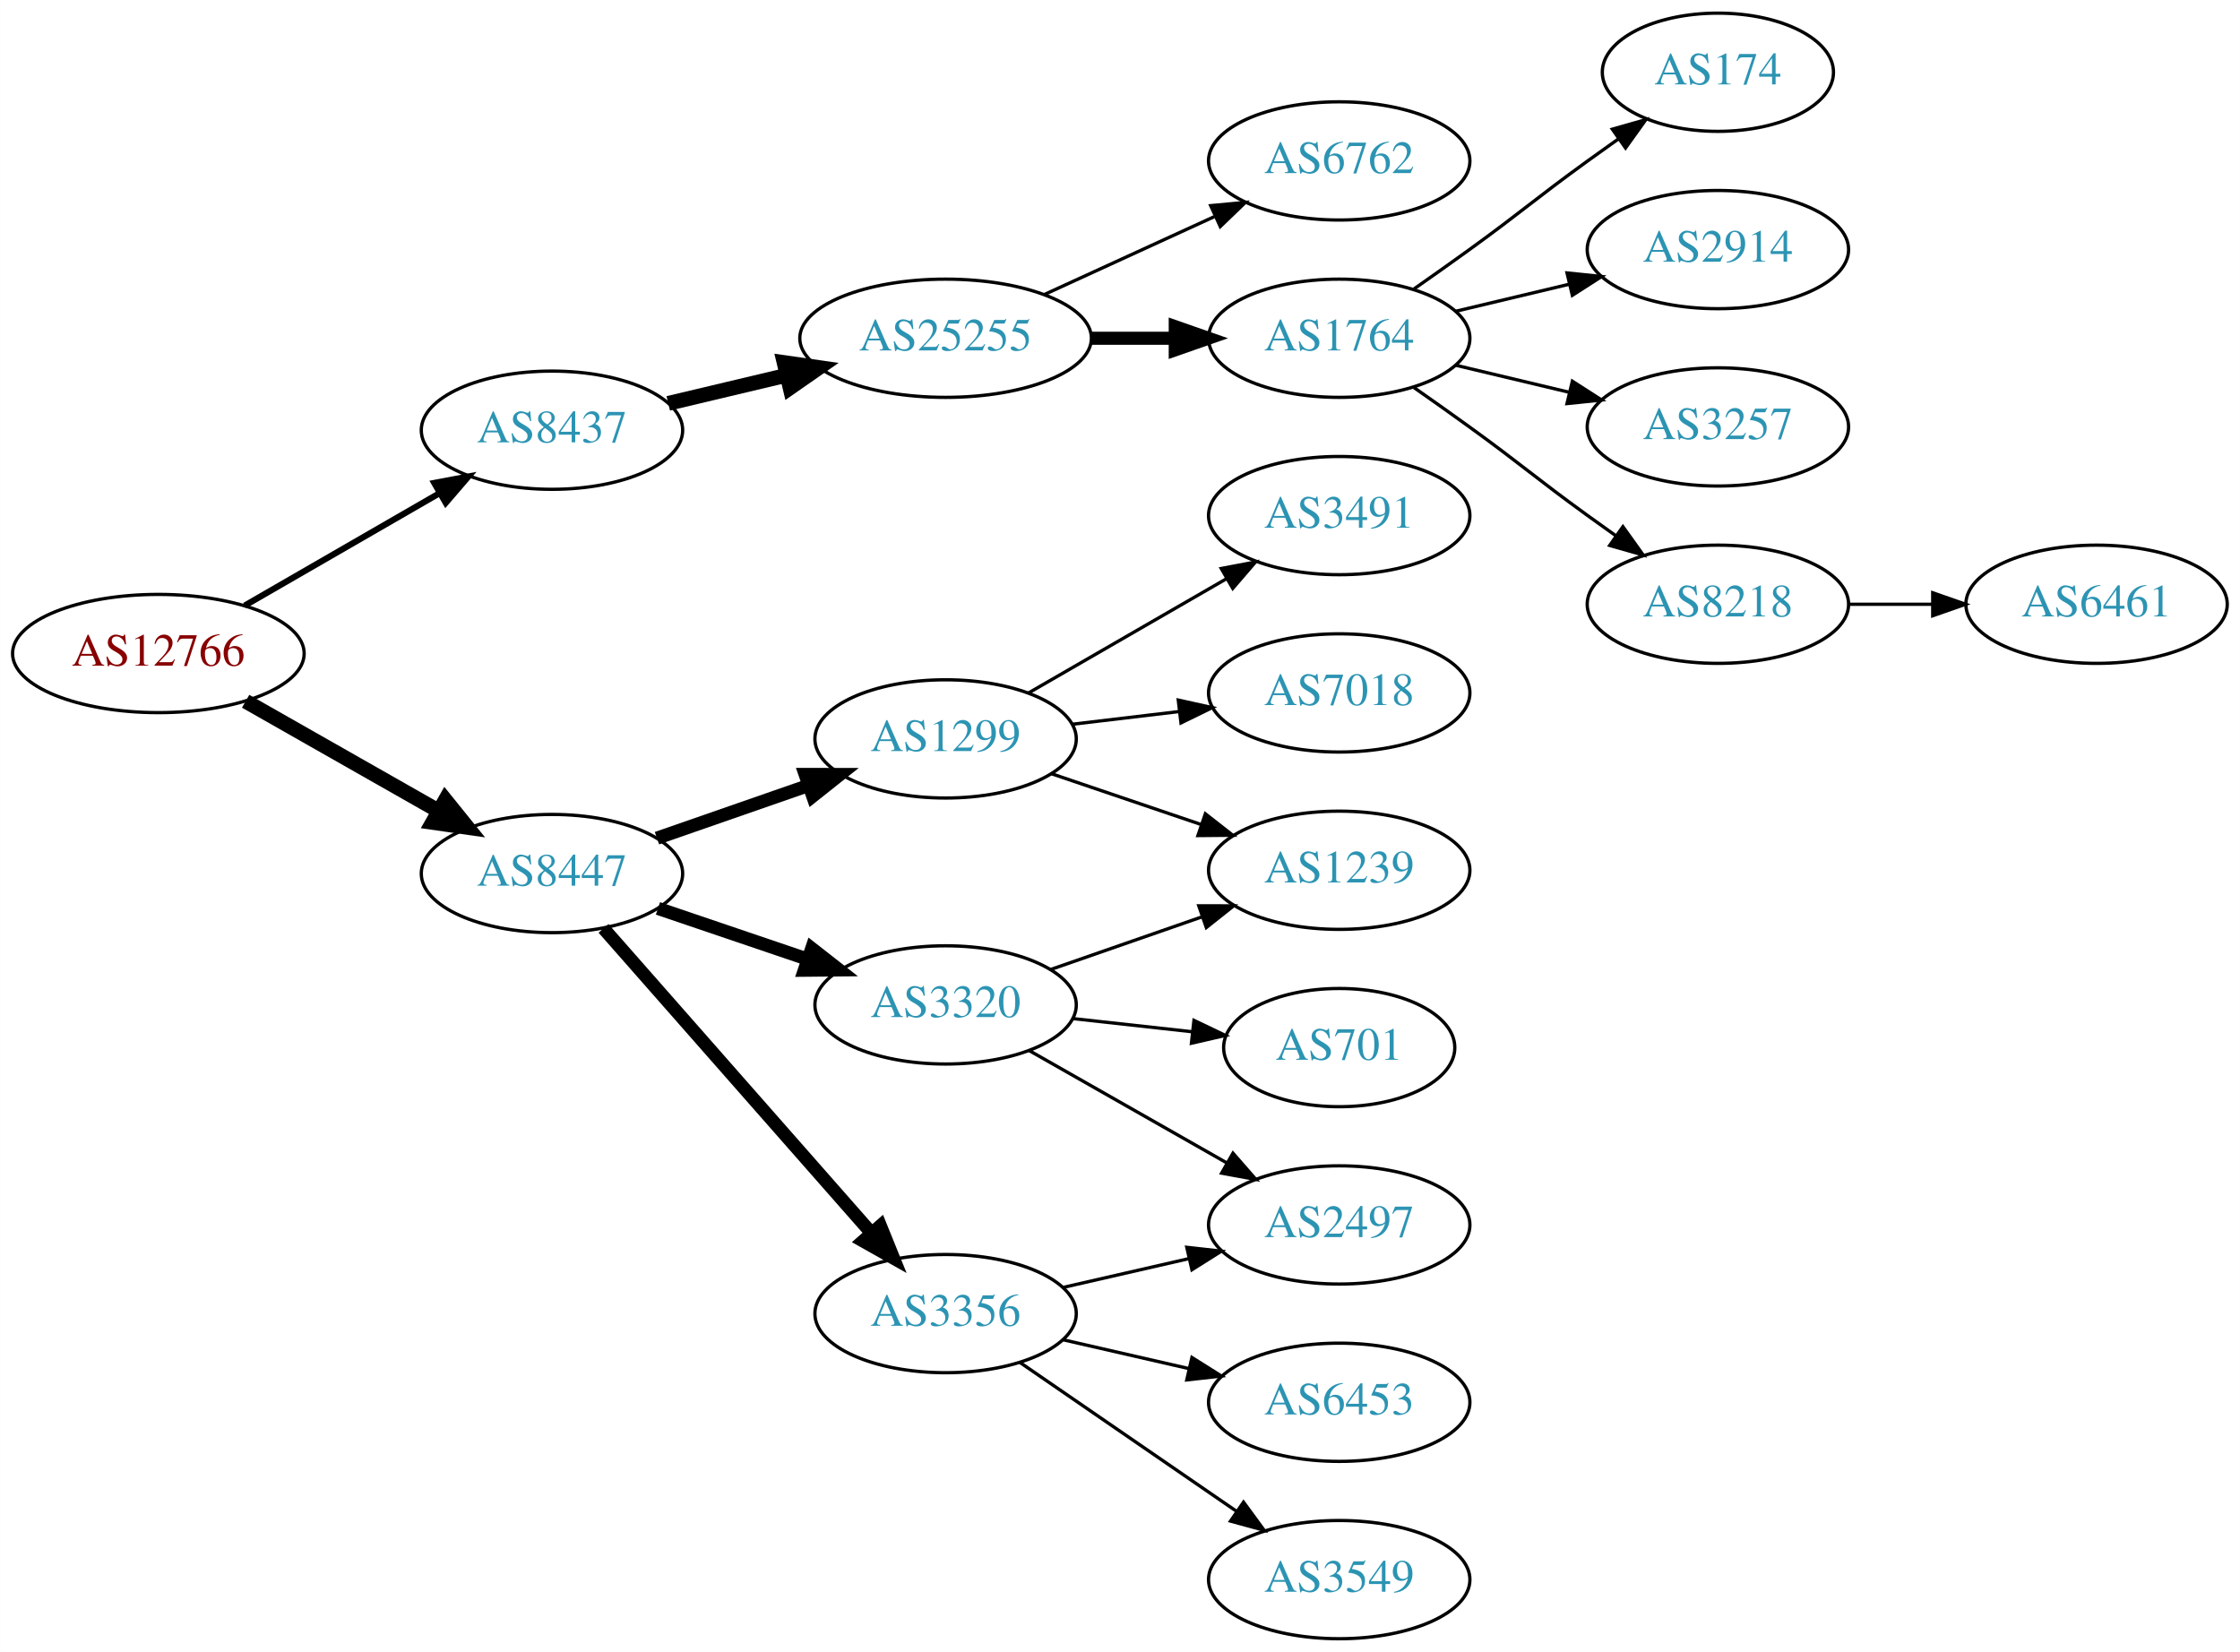
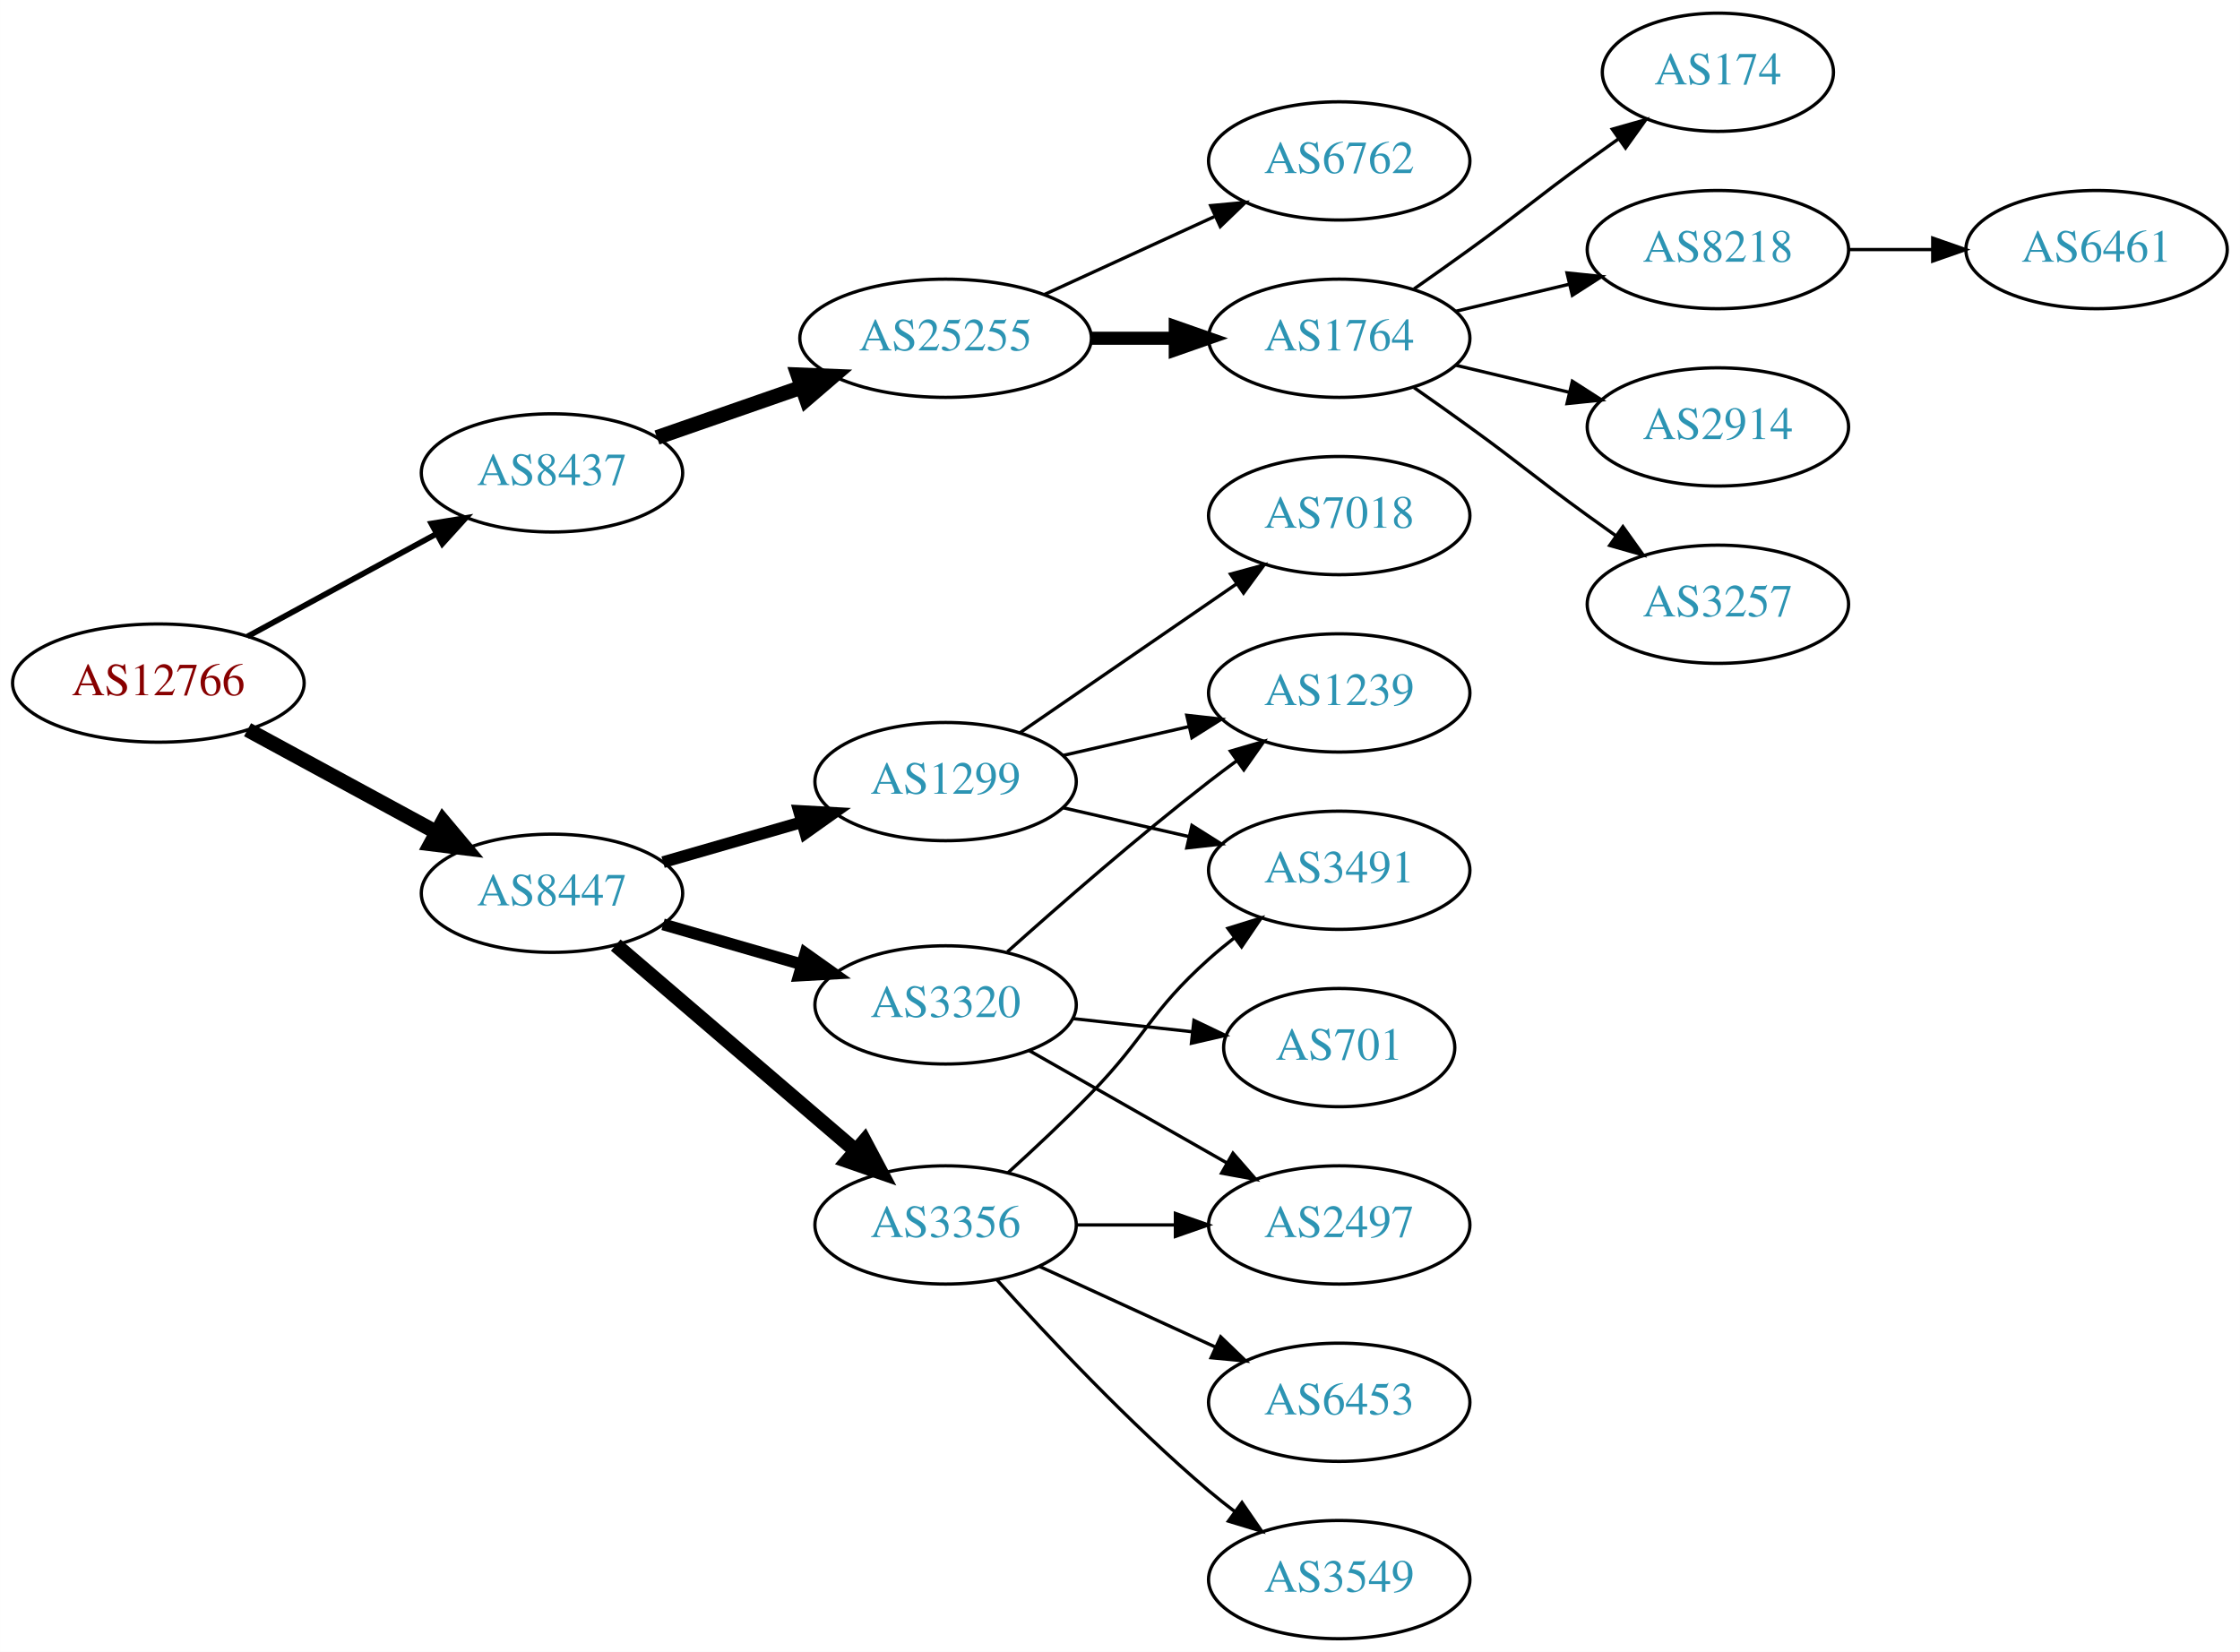
<svg xmlns="http://www.w3.org/2000/svg" xmlns:xlink="http://www.w3.org/1999/xlink" width="682pt" height="503pt" viewBox="0.00 0.00 681.96 503.00">
  <g id="graph0" class="graph" transform="scale(1 1) rotate(0) translate(4 499)">
    <polygon fill="white" stroke="none" points="-4,4 -4,-499 677.956,-499 677.956,4 -4,4" />
    <g id="node1" class="node">
      <g id="a_node1">
        <a xlink:href="/asn/12766" xlink:title="AS12766 ~ UNSPECIFIED [AT]">
-           <ellipse fill="#ffffff" stroke="black" cx="44.196" cy="-300" rx="44.393" ry="18" />
-           <text text-anchor="middle" x="44.196" y="-296.3" font-family="Times,serif" font-size="14.00" fill="#880000">AS12766</text>
+           <ellipse fill="#ffffff" stroke="black" cx="44.196" cy="-291" rx="44.393" ry="18" />
+           <text text-anchor="middle" x="44.196" y="-287.3" font-family="Times,serif" font-size="14.00" fill="#880000">AS12766</text>
        </a>
      </g>
    </g>
    <g id="node2" class="node">
      <g id="a_node2">
        <a xlink:href="/asn/8437" xlink:title="AS8437 ~ Hutchison Drei Austria GmbH [AT]">
-           <ellipse fill="#ffffff" stroke="black" cx="164.039" cy="-368" rx="39.794" ry="18" />
-           <text text-anchor="middle" x="164.039" y="-364.3" font-family="Times,serif" font-size="14.00" fill="#2c94b3">AS8437</text>
+           <ellipse fill="#ffffff" stroke="black" cx="164.039" cy="-355" rx="39.794" ry="18" />
+           <text text-anchor="middle" x="164.039" y="-351.3" font-family="Times,serif" font-size="14.00" fill="#2c94b3">AS8437</text>
        </a>
      </g>
    </g>
    <g id="edge1" class="edge">
-       <path fill="none" stroke="black" stroke-width="1.875" d="M70.476,-314.588C87.796,-324.582 110.947,-337.941 129.763,-348.799" />
-       <polygon fill="black" stroke="black" stroke-width="1.875" points="128.196,-351.935 138.607,-353.902 131.695,-345.872 128.196,-351.935" />
+       <path fill="none" stroke="black" stroke-width="1.731" d="M71.349,-305.204C88.287,-314.403 110.523,-326.479 128.855,-336.435" />
+       <polygon fill="black" stroke="black" stroke-width="1.731" points="127.309,-339.578 137.767,-341.275 130.65,-333.427 127.309,-339.578" />
    </g>
    <g id="node3" class="node">
      <g id="a_node3">
        <a xlink:href="/asn/8447" xlink:title="AS8447 ~ A1 Telekom Austria AG [AT]">
-           <ellipse fill="#ffffff" stroke="black" cx="164.039" cy="-233" rx="39.794" ry="18" />
-           <text text-anchor="middle" x="164.039" y="-229.3" font-family="Times,serif" font-size="14.00" fill="#2c94b3">AS8447</text>
+           <ellipse fill="#ffffff" stroke="black" cx="164.039" cy="-227" rx="39.794" ry="18" />
+           <text text-anchor="middle" x="164.039" y="-223.3" font-family="Times,serif" font-size="14.00" fill="#2c94b3">AS8447</text>
        </a>
      </g>
    </g>
    <g id="edge2" class="edge">
-       <path fill="none" stroke="black" stroke-width="4.5" d="M70.766,-285.462C87.985,-275.672 110.871,-262.66 129.542,-252.045" />
-       <polygon fill="black" stroke="black" stroke-width="4.5" points="131.579,-255.416 138.326,-247.05 127.687,-248.57 131.579,-255.416" />
+       <path fill="none" stroke="black" stroke-width="4.5" d="M71.349,-276.796C88.287,-267.597 110.523,-255.521 128.855,-245.565" />
+       <polygon fill="black" stroke="black" stroke-width="4.5" points="130.859,-248.957 137.767,-240.725 127.101,-242.037 130.859,-248.957" />
    </g>
    <g id="node4" class="node">
      <g id="a_node4">
        <a xlink:href="/asn/25255" xlink:title="AS25255 ~ ==&gt; TELE2 AUSTRIA &lt;== [AT]">
          <ellipse fill="#ffffff" stroke="black" cx="283.881" cy="-396" rx="44.393" ry="18" />
          <text text-anchor="middle" x="283.881" y="-392.3" font-family="Times,serif" font-size="14.00" fill="#2c94b3">AS25255</text>
        </a>
      </g>
    </g>
    <g id="edge3" class="edge">
-       <path fill="none" stroke="black" stroke-width="4.5" d="M199.44,-376.174C210.692,-378.848 223.396,-381.866 235.435,-384.726" />
-       <polygon fill="black" stroke="black" stroke-width="4.5" points="234.705,-388.6 245.345,-387.081 236.526,-380.938 234.705,-388.6" />
+       <path fill="none" stroke="black" stroke-width="4.5" d="M196,-365.772C209.409,-370.437 225.332,-375.977 239.861,-381.032" />
+       <polygon fill="black" stroke="black" stroke-width="4.5" points="238.91,-384.87 249.649,-384.438 241.498,-377.433 238.91,-384.87" />
    </g>
    <g id="node12" class="node">
      <g id="a_node12">
        <a xlink:href="/asn/3320" xlink:title="AS3320 ~ DTAG [DE]">
          <ellipse fill="#ffffff" stroke="black" cx="283.881" cy="-193" rx="39.794" ry="18" />
          <text text-anchor="middle" x="283.881" y="-189.3" font-family="Times,serif" font-size="14.00" fill="#2c94b3">AS3320</text>
        </a>
      </g>
    </g>
    <g id="edge11" class="edge">
-       <path fill="none" stroke="black" stroke-width="4" d="M196.309,-222.386C210.292,-217.639 226.963,-211.981 241.925,-206.902" />
-       <polygon fill="black" stroke="black" stroke-width="4" points="243.12,-210.192 251.465,-203.664 240.87,-203.564 243.12,-210.192" />
+       <path fill="none" stroke="black" stroke-width="3.6" d="M197.864,-217.529C210.907,-213.766 226.088,-209.386 239.982,-205.377" />
+       <polygon fill="black" stroke="black" stroke-width="3.6" points="241.185,-208.673 249.823,-202.538 239.244,-201.947 241.185,-208.673" />
    </g>
    <g id="node13" class="node">
      <g id="a_node13">
-         <a xlink:href="/asn/3356" xlink:title="AS3356 ~ Level 3 Parent, LLC [US]">
-           <ellipse fill="#ffffff" stroke="black" cx="283.881" cy="-99" rx="39.794" ry="18" />
-           <text text-anchor="middle" x="283.881" y="-95.3" font-family="Times,serif" font-size="14.00" fill="#2c94b3">AS3356</text>
+         <a xlink:href="/asn/1299" xlink:title="AS1299 ~ Telia Carrier [EU]">
+           <ellipse fill="#ffffff" stroke="black" cx="283.881" cy="-261" rx="39.794" ry="18" />
+           <text text-anchor="middle" x="283.881" y="-257.3" font-family="Times,serif" font-size="14.00" fill="#2c94b3">AS1299</text>
        </a>
      </g>
    </g>
    <g id="edge12" class="edge">
-       <path fill="none" stroke="black" stroke-width="4" d="M179.725,-216.3C200.19,-193.029 237.432,-150.681 261.125,-123.739" />
-       <polygon fill="black" stroke="black" stroke-width="4" points="264.034,-125.731 268.01,-115.911 258.777,-121.109 264.034,-125.731" />
+       <path fill="none" stroke="black" stroke-width="3.6" d="M197.864,-236.471C210.907,-240.234 226.088,-244.614 239.982,-248.623" />
+       <polygon fill="black" stroke="black" stroke-width="3.6" points="239.244,-252.053 249.823,-251.462 241.185,-245.327 239.244,-252.053" />
    </g>
    <g id="node14" class="node">
      <g id="a_node14">
-         <a xlink:href="/asn/1299" xlink:title="AS1299 ~ Telia Carrier [EU]">
-           <ellipse fill="#ffffff" stroke="black" cx="283.881" cy="-274" rx="39.794" ry="18" />
-           <text text-anchor="middle" x="283.881" y="-270.3" font-family="Times,serif" font-size="14.00" fill="#2c94b3">AS1299</text>
+         <a xlink:href="/asn/3356" xlink:title="AS3356 ~ Level 3 Parent, LLC [US]">
+           <ellipse fill="#ffffff" stroke="black" cx="283.881" cy="-126" rx="39.794" ry="18" />
+           <text text-anchor="middle" x="283.881" y="-122.3" font-family="Times,serif" font-size="14.00" fill="#2c94b3">AS3356</text>
        </a>
      </g>
    </g>
    <g id="edge13" class="edge">
-       <path fill="none" stroke="black" stroke-width="4" d="M196,-243.772C210.097,-248.677 226.973,-254.548 242.087,-259.807" />
-       <polygon fill="black" stroke="black" stroke-width="4" points="241.122,-263.177 251.717,-263.157 243.423,-256.566 241.122,-263.177" />
+       <path fill="none" stroke="black" stroke-width="4.5" d="M183.452,-211.219C203.053,-194.418 234.249,-167.682 256.467,-148.639" />
+       <polygon fill="black" stroke="black" stroke-width="4.5" points="259.178,-151.501 264.209,-142.004 254.053,-145.522 259.178,-151.501" />
    </g>
    <g id="node5" class="node">
      <g id="a_node5">
        <a xlink:href="/asn/1764" xlink:title="AS1764 ~ NEXTLAYER-AS [AT]">
          <ellipse fill="#ffffff" stroke="black" cx="403.724" cy="-396" rx="39.794" ry="18" />
          <text text-anchor="middle" x="403.724" y="-392.3" font-family="Times,serif" font-size="14.00" fill="#2c94b3">AS1764</text>
        </a>
      </g>
    </g>
    <g id="edge4" class="edge">
      <path fill="none" stroke="black" stroke-width="4" d="M328.092,-396C336.405,-396 345.168,-396 353.65,-396" />
      <polygon fill="black" stroke="black" stroke-width="4" points="353.809,-399.5 363.809,-396 353.809,-392.5 353.809,-399.5" />
    </g>
    <g id="node6" class="node">
      <g id="a_node6">
        <a xlink:href="/asn/6762" xlink:title="AS6762 ~ TELECOM ITALIA SPARKLE S.p.A. [IT]">
          <ellipse fill="#ffffff" stroke="black" cx="403.724" cy="-450" rx="39.794" ry="18" />
          <text text-anchor="middle" x="403.724" y="-446.3" font-family="Times,serif" font-size="14.00" fill="#2c94b3">AS6762</text>
        </a>
      </g>
    </g>
    <g id="edge5" class="edge">
      <path fill="none" stroke="black" d="M314.011,-409.348C329.622,-416.502 349.02,-425.391 365.692,-433.03" />
      <polygon fill="black" stroke="black" points="364.595,-436.378 375.144,-437.362 367.511,-430.014 364.595,-436.378" />
    </g>
    <g id="node7" class="node">
      <g id="a_node7">
        <a xlink:href="/asn/174" xlink:title="AS174 ~ Cogent Communications [US]">
          <ellipse fill="#ffffff" stroke="black" cx="519.017" cy="-477" rx="35.194" ry="18" />
          <text text-anchor="middle" x="519.017" y="-473.3" font-family="Times,serif" font-size="14.00" fill="#2c94b3">AS174</text>
        </a>
      </g>
    </g>
    <g id="edge6" class="edge">
      <path fill="none" stroke="black" d="M426.481,-411.009C432.015,-414.879 437.934,-419.064 443.37,-423 459.57,-434.729 463.17,-438.271 479.37,-450 482.399,-452.193 485.578,-454.463 488.756,-456.713" />
      <polygon fill="black" stroke="black" points="486.873,-459.667 497.067,-462.555 490.899,-453.941 486.873,-459.667" />
    </g>
    <g id="node8" class="node">
      <g id="a_node8">
-         <a xlink:href="/asn/2914" xlink:title="AS2914 ~ NTT America, Inc. [US]">
+         <a xlink:href="/asn/8218" xlink:title="AS8218 ~ legacy Neotelecoms [FR]">
          <ellipse fill="#ffffff" stroke="black" cx="519.017" cy="-423" rx="39.794" ry="18" />
-           <text text-anchor="middle" x="519.017" y="-419.3" font-family="Times,serif" font-size="14.00" fill="#2c94b3">AS2914</text>
+           <text text-anchor="middle" x="519.017" y="-419.3" font-family="Times,serif" font-size="14.00" fill="#2c94b3">AS8218</text>
        </a>
      </g>
    </g>
    <g id="edge7" class="edge">
      <path fill="none" stroke="black" d="M439.331,-404.248C450.202,-406.838 462.357,-409.735 473.799,-412.462" />
      <polygon fill="black" stroke="black" points="473.082,-415.889 483.621,-414.803 474.705,-409.08 473.082,-415.889" />
    </g>
    <g id="node9" class="node">
      <g id="a_node9">
-         <a xlink:href="/asn/3257" xlink:title="AS3257 ~ GTT [DE]">
+         <a xlink:href="/asn/2914" xlink:title="AS2914 ~ NTT America, Inc. [US]">
          <ellipse fill="#ffffff" stroke="black" cx="519.017" cy="-369" rx="39.794" ry="18" />
-           <text text-anchor="middle" x="519.017" y="-365.3" font-family="Times,serif" font-size="14.00" fill="#2c94b3">AS3257</text>
+           <text text-anchor="middle" x="519.017" y="-365.3" font-family="Times,serif" font-size="14.00" fill="#2c94b3">AS2914</text>
        </a>
      </g>
    </g>
    <g id="edge8" class="edge">
      <path fill="none" stroke="black" d="M439.331,-387.752C450.202,-385.162 462.357,-382.265 473.799,-379.538" />
      <polygon fill="black" stroke="black" points="474.705,-382.92 483.621,-377.197 473.082,-376.111 474.705,-382.92" />
    </g>
    <g id="node10" class="node">
      <g id="a_node10">
-         <a xlink:href="/asn/8218" xlink:title="AS8218 ~ legacy Neotelecoms [FR]">
+         <a xlink:href="/asn/3257" xlink:title="AS3257 ~ GTT [DE]">
          <ellipse fill="#ffffff" stroke="black" cx="519.017" cy="-315" rx="39.794" ry="18" />
-           <text text-anchor="middle" x="519.017" y="-311.3" font-family="Times,serif" font-size="14.00" fill="#2c94b3">AS8218</text>
+           <text text-anchor="middle" x="519.017" y="-311.3" font-family="Times,serif" font-size="14.00" fill="#2c94b3">AS3257</text>
        </a>
      </g>
    </g>
    <g id="edge9" class="edge">
      <path fill="none" stroke="black" d="M426.481,-380.991C432.015,-377.121 437.934,-372.936 443.37,-369 459.57,-357.271 463.17,-353.729 479.37,-342 482.173,-339.971 485.105,-337.875 488.045,-335.79" />
      <polygon fill="black" stroke="black" points="490.096,-338.627 496.26,-330.009 486.068,-332.903 490.096,-338.627" />
    </g>
    <g id="node11" class="node">
      <g id="a_node11">
        <a xlink:href="/asn/6461" xlink:title="AS6461 ~ Zayo Bandwidth [US]">
-           <ellipse fill="#ffffff" stroke="black" cx="634.31" cy="-315" rx="39.794" ry="18" />
-           <text text-anchor="middle" x="634.31" y="-311.3" font-family="Times,serif" font-size="14.00" fill="#2c94b3">AS6461</text>
+           <ellipse fill="#ffffff" stroke="black" cx="634.31" cy="-423" rx="39.794" ry="18" />
+           <text text-anchor="middle" x="634.31" y="-419.3" font-family="Times,serif" font-size="14.00" fill="#2c94b3">AS6461</text>
        </a>
      </g>
    </g>
    <g id="edge10" class="edge">
-       <path fill="none" stroke="black" d="M558.689,-315C566.892,-315 575.656,-315 584.188,-315" />
-       <polygon fill="black" stroke="black" points="584.427,-318.5 594.427,-315 584.427,-311.5 584.427,-318.5" />
-     </g>
-     <g id="node15" class="node">
-       <g id="a_node15">
+       <path fill="none" stroke="black" d="M558.689,-423C566.892,-423 575.656,-423 584.188,-423" />
+       <polygon fill="black" stroke="black" points="584.427,-426.5 594.427,-423 584.427,-419.5 584.427,-426.5" />
+     </g>
+     <g id="node17" class="node">
+       <g id="a_node17">
+         <a xlink:href="/asn/1239" xlink:title="AS1239 ~ Sprint [US]">
+           <ellipse fill="#ffffff" stroke="black" cx="403.724" cy="-288" rx="39.794" ry="18" />
+           <text text-anchor="middle" x="403.724" y="-284.3" font-family="Times,serif" font-size="14.00" fill="#2c94b3">AS1239</text>
+         </a>
+       </g>
+     </g>
+     <g id="edge22" class="edge">
+       <path fill="none" stroke="black" d="M302.696,-209.191C318.472,-223.311 342.31,-244.119 364.077,-261 366.812,-263.121 369.697,-265.278 372.609,-267.401" />
+       <polygon fill="black" stroke="black" points="370.61,-270.274 380.783,-273.236 374.678,-264.577 370.61,-270.274" />
+     </g>
+     <g id="node19" class="node">
+       <g id="a_node19">
        <a xlink:href="/asn/2497" xlink:title="AS2497 ~ Internet Initiative Japan Inc. [JP]">
          <ellipse fill="#ffffff" stroke="black" cx="403.724" cy="-126" rx="39.794" ry="18" />
          <text text-anchor="middle" x="403.724" y="-122.3" font-family="Times,serif" font-size="14.00" fill="#2c94b3">AS2497</text>
        </a>
      </g>
    </g>
-     <g id="edge22" class="edge">
+     <g id="edge23" class="edge">
      <path fill="none" stroke="black" d="M309.298,-179.118C326.758,-169.191 350.458,-155.716 369.619,-144.822" />
      <polygon fill="black" stroke="black" points="371.375,-147.85 378.338,-139.865 367.915,-141.765 371.375,-147.85" />
-     </g>
-     <g id="node20" class="node">
-       <g id="a_node20">
-         <a xlink:href="/asn/1239" xlink:title="AS1239 ~ Sprint [US]">
-           <ellipse fill="#ffffff" stroke="black" cx="403.724" cy="-234" rx="39.794" ry="18" />
-           <text text-anchor="middle" x="403.724" y="-230.3" font-family="Times,serif" font-size="14.00" fill="#2c94b3">AS1239</text>
-         </a>
-       </g>
-     </g>
-     <g id="edge21" class="edge">
-       <path fill="none" stroke="black" d="M315.843,-203.772C329.94,-208.677 346.816,-214.548 361.929,-219.807" />
-       <polygon fill="black" stroke="black" points="360.965,-223.177 371.56,-223.157 363.265,-216.566 360.965,-223.177" />
    </g>
    <g id="node21" class="node">
      <g id="a_node21">
        <a xlink:href="/asn/701" xlink:title="AS701 ~ UUNET [US]">
          <ellipse fill="#ffffff" stroke="black" cx="403.724" cy="-180" rx="35.194" ry="18" />
          <text text-anchor="middle" x="403.724" y="-176.3" font-family="Times,serif" font-size="14.00" fill="#2c94b3">AS701</text>
        </a>
      </g>
    </g>
-     <g id="edge20" class="edge">
+     <g id="edge21" class="edge">
      <path fill="none" stroke="black" d="M322.491,-188.851C334.057,-187.575 346.889,-186.16 358.837,-184.841" />
      <polygon fill="black" stroke="black" points="359.499,-188.29 369.055,-183.714 358.731,-181.332 359.499,-188.29" />
    </g>
+     <g id="node15" class="node">
+       <g id="a_node15">
+         <a xlink:href="/asn/7018" xlink:title="AS7018 ~ AT&amp;T Services, Inc. [US]">
+           <ellipse fill="#ffffff" stroke="black" cx="403.724" cy="-342" rx="39.794" ry="18" />
+           <text text-anchor="middle" x="403.724" y="-338.3" font-family="Times,serif" font-size="14.00" fill="#2c94b3">AS7018</text>
+         </a>
+       </g>
+     </g>
    <g id="edge14" class="edge">
-       <path fill="none" stroke="black" d="M319.6,-106.955C331.6,-109.704 345.221,-112.825 357.914,-115.733" />
-       <polygon fill="black" stroke="black" points="357.316,-119.187 367.845,-118.009 358.88,-112.364 357.316,-119.187" />
+       <path fill="none" stroke="black" d="M306.495,-275.857C324.984,-288.565 351.798,-306.995 372.427,-321.175" />
+       <polygon fill="black" stroke="black" points="370.624,-324.183 380.848,-326.963 374.589,-318.414 370.624,-324.183" />
    </g>
    <g id="node16" class="node">
      <g id="a_node16">
+         <a xlink:href="/asn/3491" xlink:title="AS3491 ~ PCCW Global, Inc. [US]">
+           <ellipse fill="#ffffff" stroke="black" cx="403.724" cy="-234" rx="39.794" ry="18" />
+           <text text-anchor="middle" x="403.724" y="-230.3" font-family="Times,serif" font-size="14.00" fill="#2c94b3">AS3491</text>
+         </a>
+       </g>
+     </g>
+     <g id="edge15" class="edge">
+       <path fill="none" stroke="black" d="M319.6,-253.045C331.6,-250.296 345.221,-247.175 357.914,-244.267" />
+       <polygon fill="black" stroke="black" points="358.88,-247.636 367.845,-241.991 357.316,-240.813 358.88,-247.636" />
+     </g>
+     <g id="edge16" class="edge">
+       <path fill="none" stroke="black" d="M319.6,-268.955C331.6,-271.704 345.221,-274.825 357.914,-277.733" />
+       <polygon fill="black" stroke="black" points="357.316,-281.187 367.845,-280.009 358.88,-274.364 357.316,-281.187" />
+     </g>
+     <g id="edge20" class="edge">
+       <path fill="none" stroke="black" d="M302.927,-141.946C310.824,-149.118 320.091,-157.799 328.077,-166 344.996,-183.372 346.007,-190.828 364.077,-207 366.517,-209.183 369.138,-211.344 371.823,-213.435" />
+       <polygon fill="black" stroke="black" points="369.838,-216.32 379.959,-219.454 374.002,-210.693 369.838,-216.32" />
+     </g>
+     <g id="node18" class="node">
+       <g id="a_node18">
        <a xlink:href="/asn/3549" xlink:title="AS3549 ~ Level 3 Parent, LLC [US]">
          <ellipse fill="#ffffff" stroke="black" cx="403.724" cy="-18" rx="39.794" ry="18" />
          <text text-anchor="middle" x="403.724" y="-14.3" font-family="Times,serif" font-size="14.00" fill="#2c94b3">AS3549</text>
        </a>
      </g>
    </g>
-     <g id="edge15" class="edge">
-       <path fill="none" stroke="black" d="M306.495,-84.143C324.984,-71.435 351.798,-53.005 372.427,-38.825" />
-       <polygon fill="black" stroke="black" points="374.589,-41.586 380.848,-33.037 370.624,-35.817 374.589,-41.586" />
-     </g>
-     <g id="node17" class="node">
-       <g id="a_node17">
+     <g id="edge17" class="edge">
+       <path fill="none" stroke="black" d="M299.527,-109.275C314.828,-92.235 339.925,-65.477 364.077,-45 366.574,-42.883 369.235,-40.768 371.946,-38.707" />
+       <polygon fill="black" stroke="black" points="374.112,-41.459 380.123,-32.734 369.983,-35.806 374.112,-41.459" />
+     </g>
+     <g id="edge18" class="edge">
+       <path fill="none" stroke="black" d="M323.794,-126C333.347,-126 343.697,-126 353.659,-126" />
+       <polygon fill="black" stroke="black" points="353.852,-129.5 363.852,-126 353.852,-122.5 353.852,-129.5" />
+     </g>
+     <g id="node20" class="node">
+       <g id="a_node20">
        <a xlink:href="/asn/6453" xlink:title="AS6453 ~ TATA COMMUNICATIONS (AMERICA) INC [US]">
          <ellipse fill="#ffffff" stroke="black" cx="403.724" cy="-72" rx="39.794" ry="18" />
          <text text-anchor="middle" x="403.724" y="-68.3" font-family="Times,serif" font-size="14.00" fill="#2c94b3">AS6453</text>
        </a>
      </g>
    </g>
-     <g id="edge16" class="edge">
-       <path fill="none" stroke="black" d="M319.6,-91.045C331.6,-88.296 345.221,-85.175 357.914,-82.267" />
-       <polygon fill="black" stroke="black" points="358.88,-85.636 367.845,-79.991 357.316,-78.813 358.88,-85.636" />
-     </g>
-     <g id="node18" class="node">
-       <g id="a_node18">
-         <a xlink:href="/asn/7018" xlink:title="AS7018 ~ AT&amp;T Services, Inc. [US]">
-           <ellipse fill="#ffffff" stroke="black" cx="403.724" cy="-288" rx="39.794" ry="18" />
-           <text text-anchor="middle" x="403.724" y="-284.3" font-family="Times,serif" font-size="14.00" fill="#2c94b3">AS7018</text>
-         </a>
-       </g>
-     </g>
-     <g id="edge17" class="edge">
-       <path fill="none" stroke="black" d="M322.491,-278.468C332.802,-279.693 344.12,-281.038 354.92,-282.321" />
-       <polygon fill="black" stroke="black" points="354.724,-285.822 365.067,-283.526 355.55,-278.871 354.724,-285.822" />
-     </g>
-     <g id="node19" class="node">
-       <g id="a_node19">
-         <a xlink:href="/asn/3491" xlink:title="AS3491 ~ PCCW Global, Inc. [US]">
-           <ellipse fill="#ffffff" stroke="black" cx="403.724" cy="-342" rx="39.794" ry="18" />
-           <text text-anchor="middle" x="403.724" y="-338.3" font-family="Times,serif" font-size="14.00" fill="#2c94b3">AS3491</text>
-         </a>
-       </g>
-     </g>
-     <g id="edge18" class="edge">
-       <path fill="none" stroke="black" d="M309.013,-287.925C326.452,-297.988 350.226,-311.707 369.464,-322.808" />
-       <polygon fill="black" stroke="black" points="367.809,-325.893 378.219,-327.86 371.307,-319.83 367.809,-325.893" />
-     </g>
    <g id="edge19" class="edge">
-       <path fill="none" stroke="black" d="M316.151,-263.386C330.135,-258.639 346.806,-252.981 361.768,-247.902" />
-       <polygon fill="black" stroke="black" points="362.963,-251.192 371.307,-244.664 360.713,-244.564 362.963,-251.192" />
+       <path fill="none" stroke="black" d="M312.51,-113.339C328.467,-106.027 348.738,-96.739 366.02,-88.819" />
+       <polygon fill="black" stroke="black" points="367.635,-91.929 375.268,-84.581 364.719,-85.565 367.635,-91.929" />
    </g>
  </g>
</svg>
